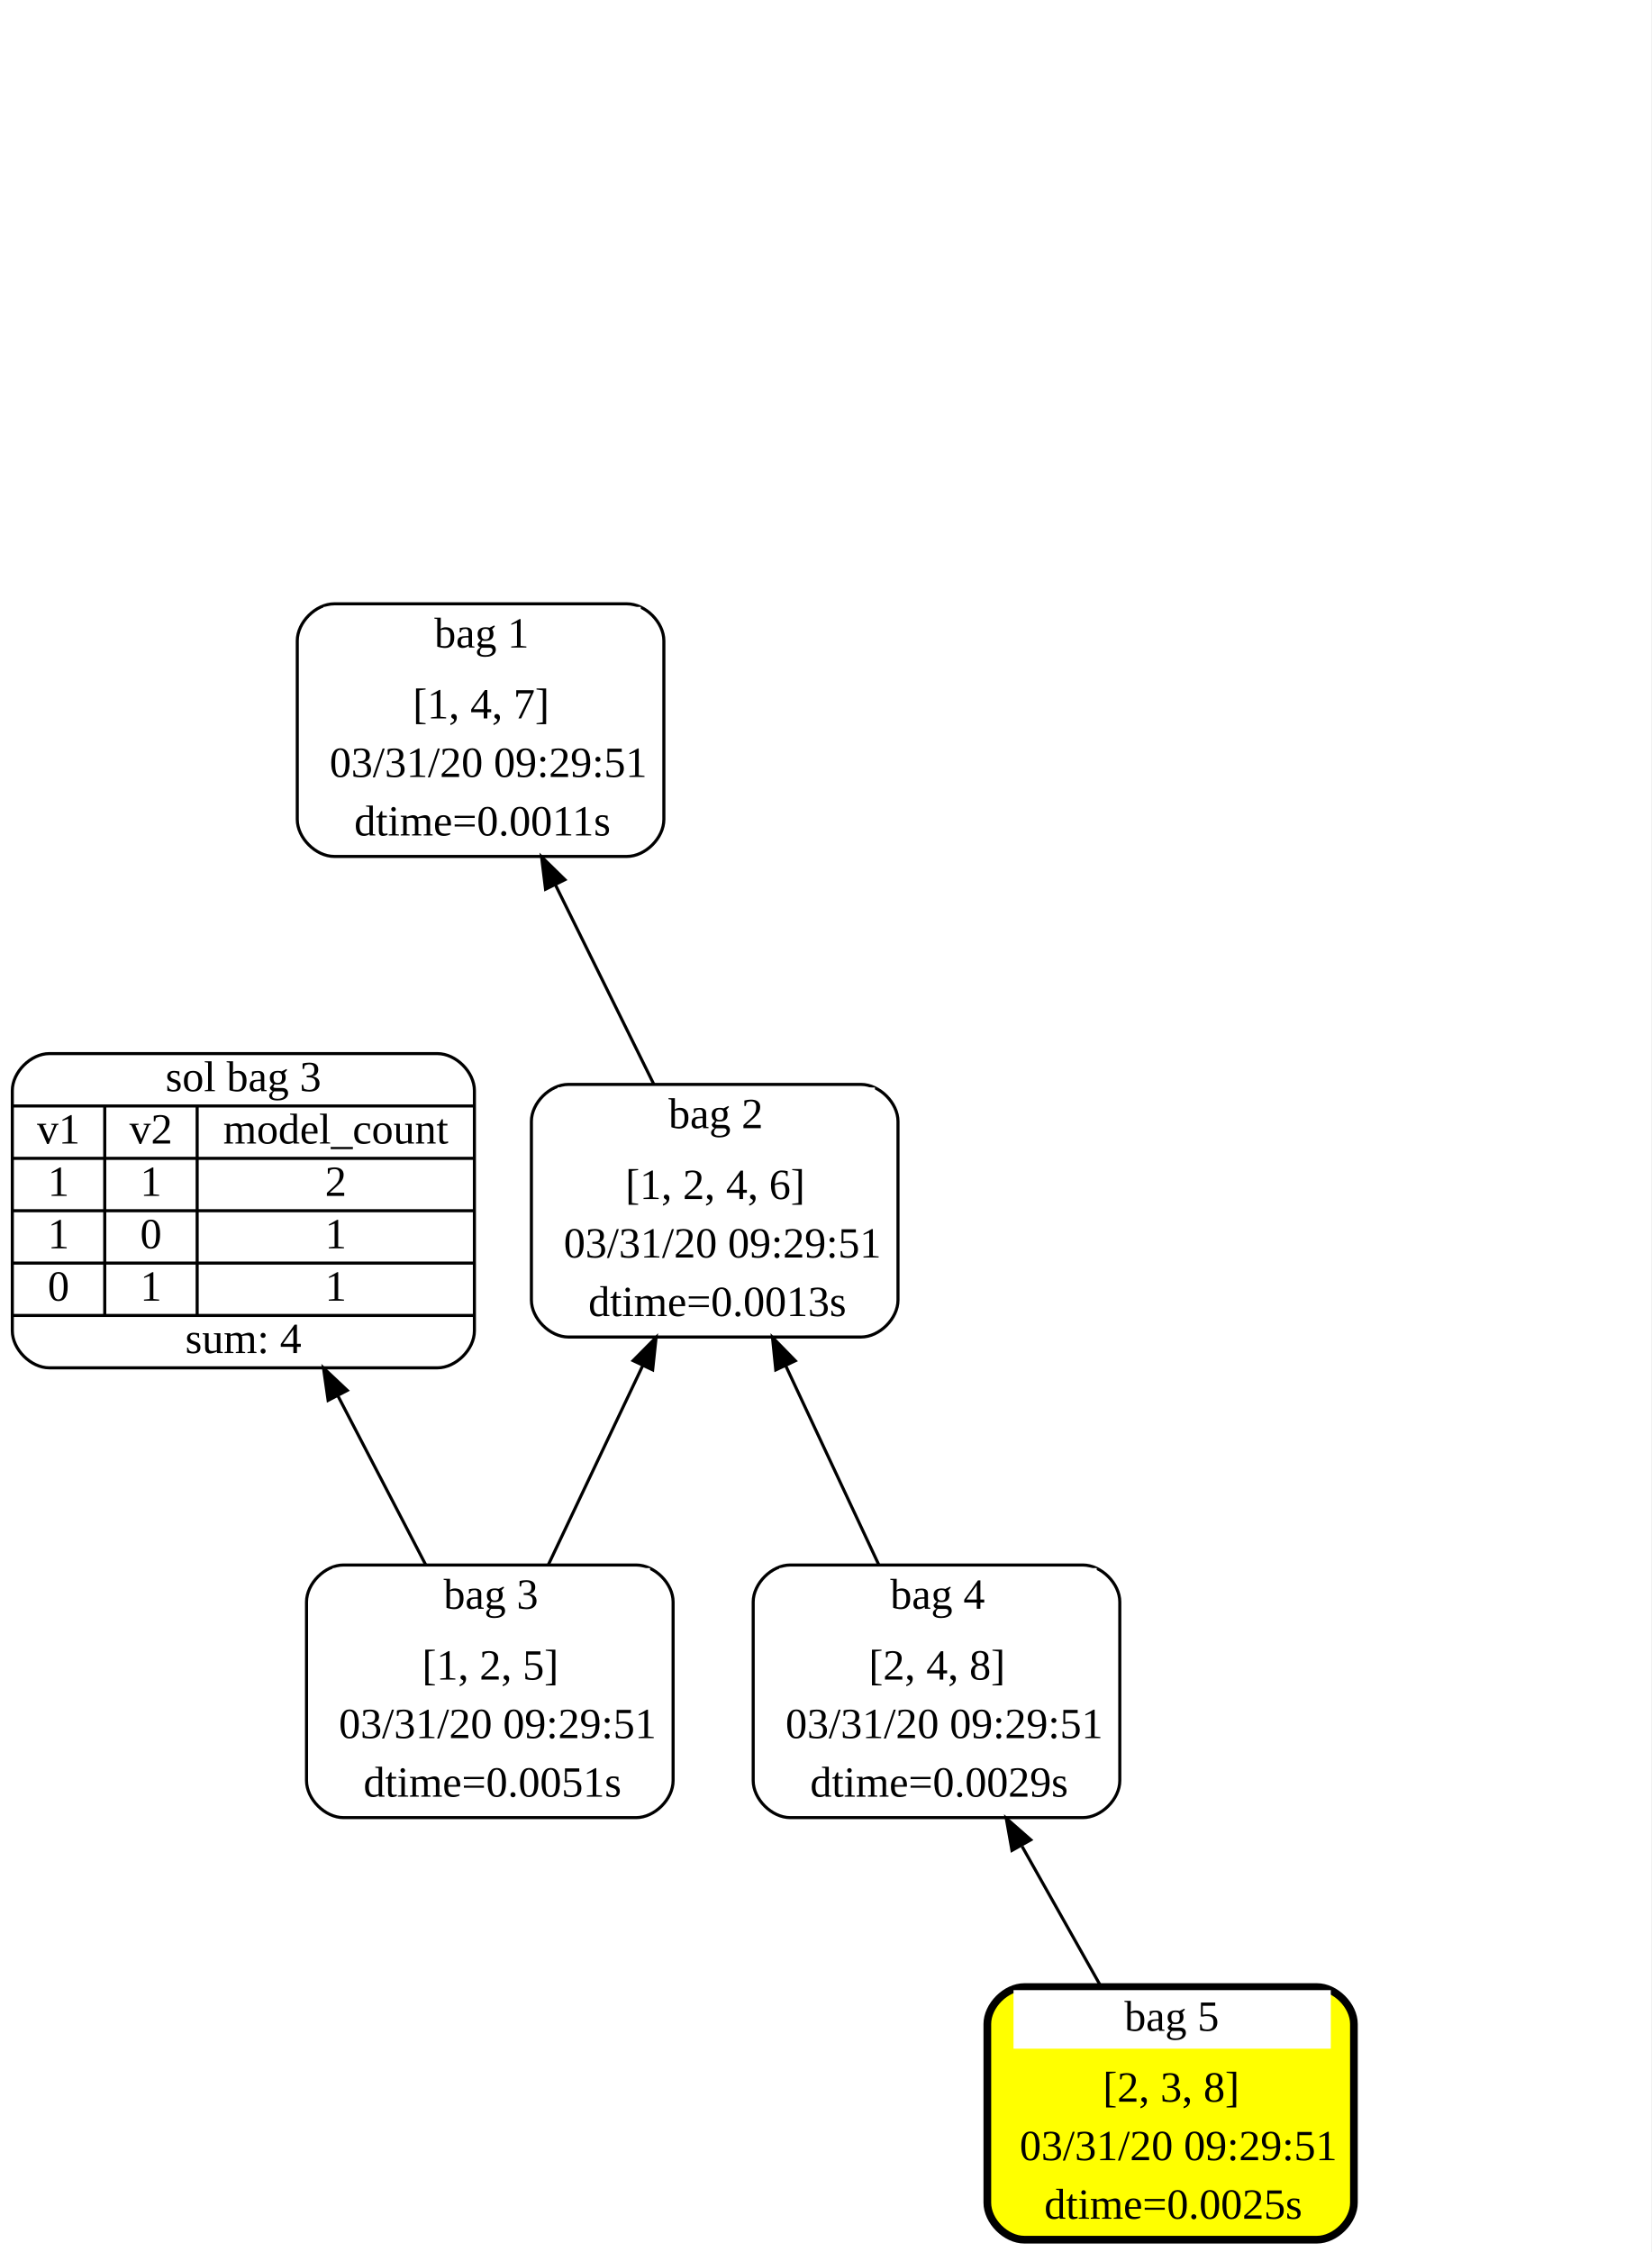
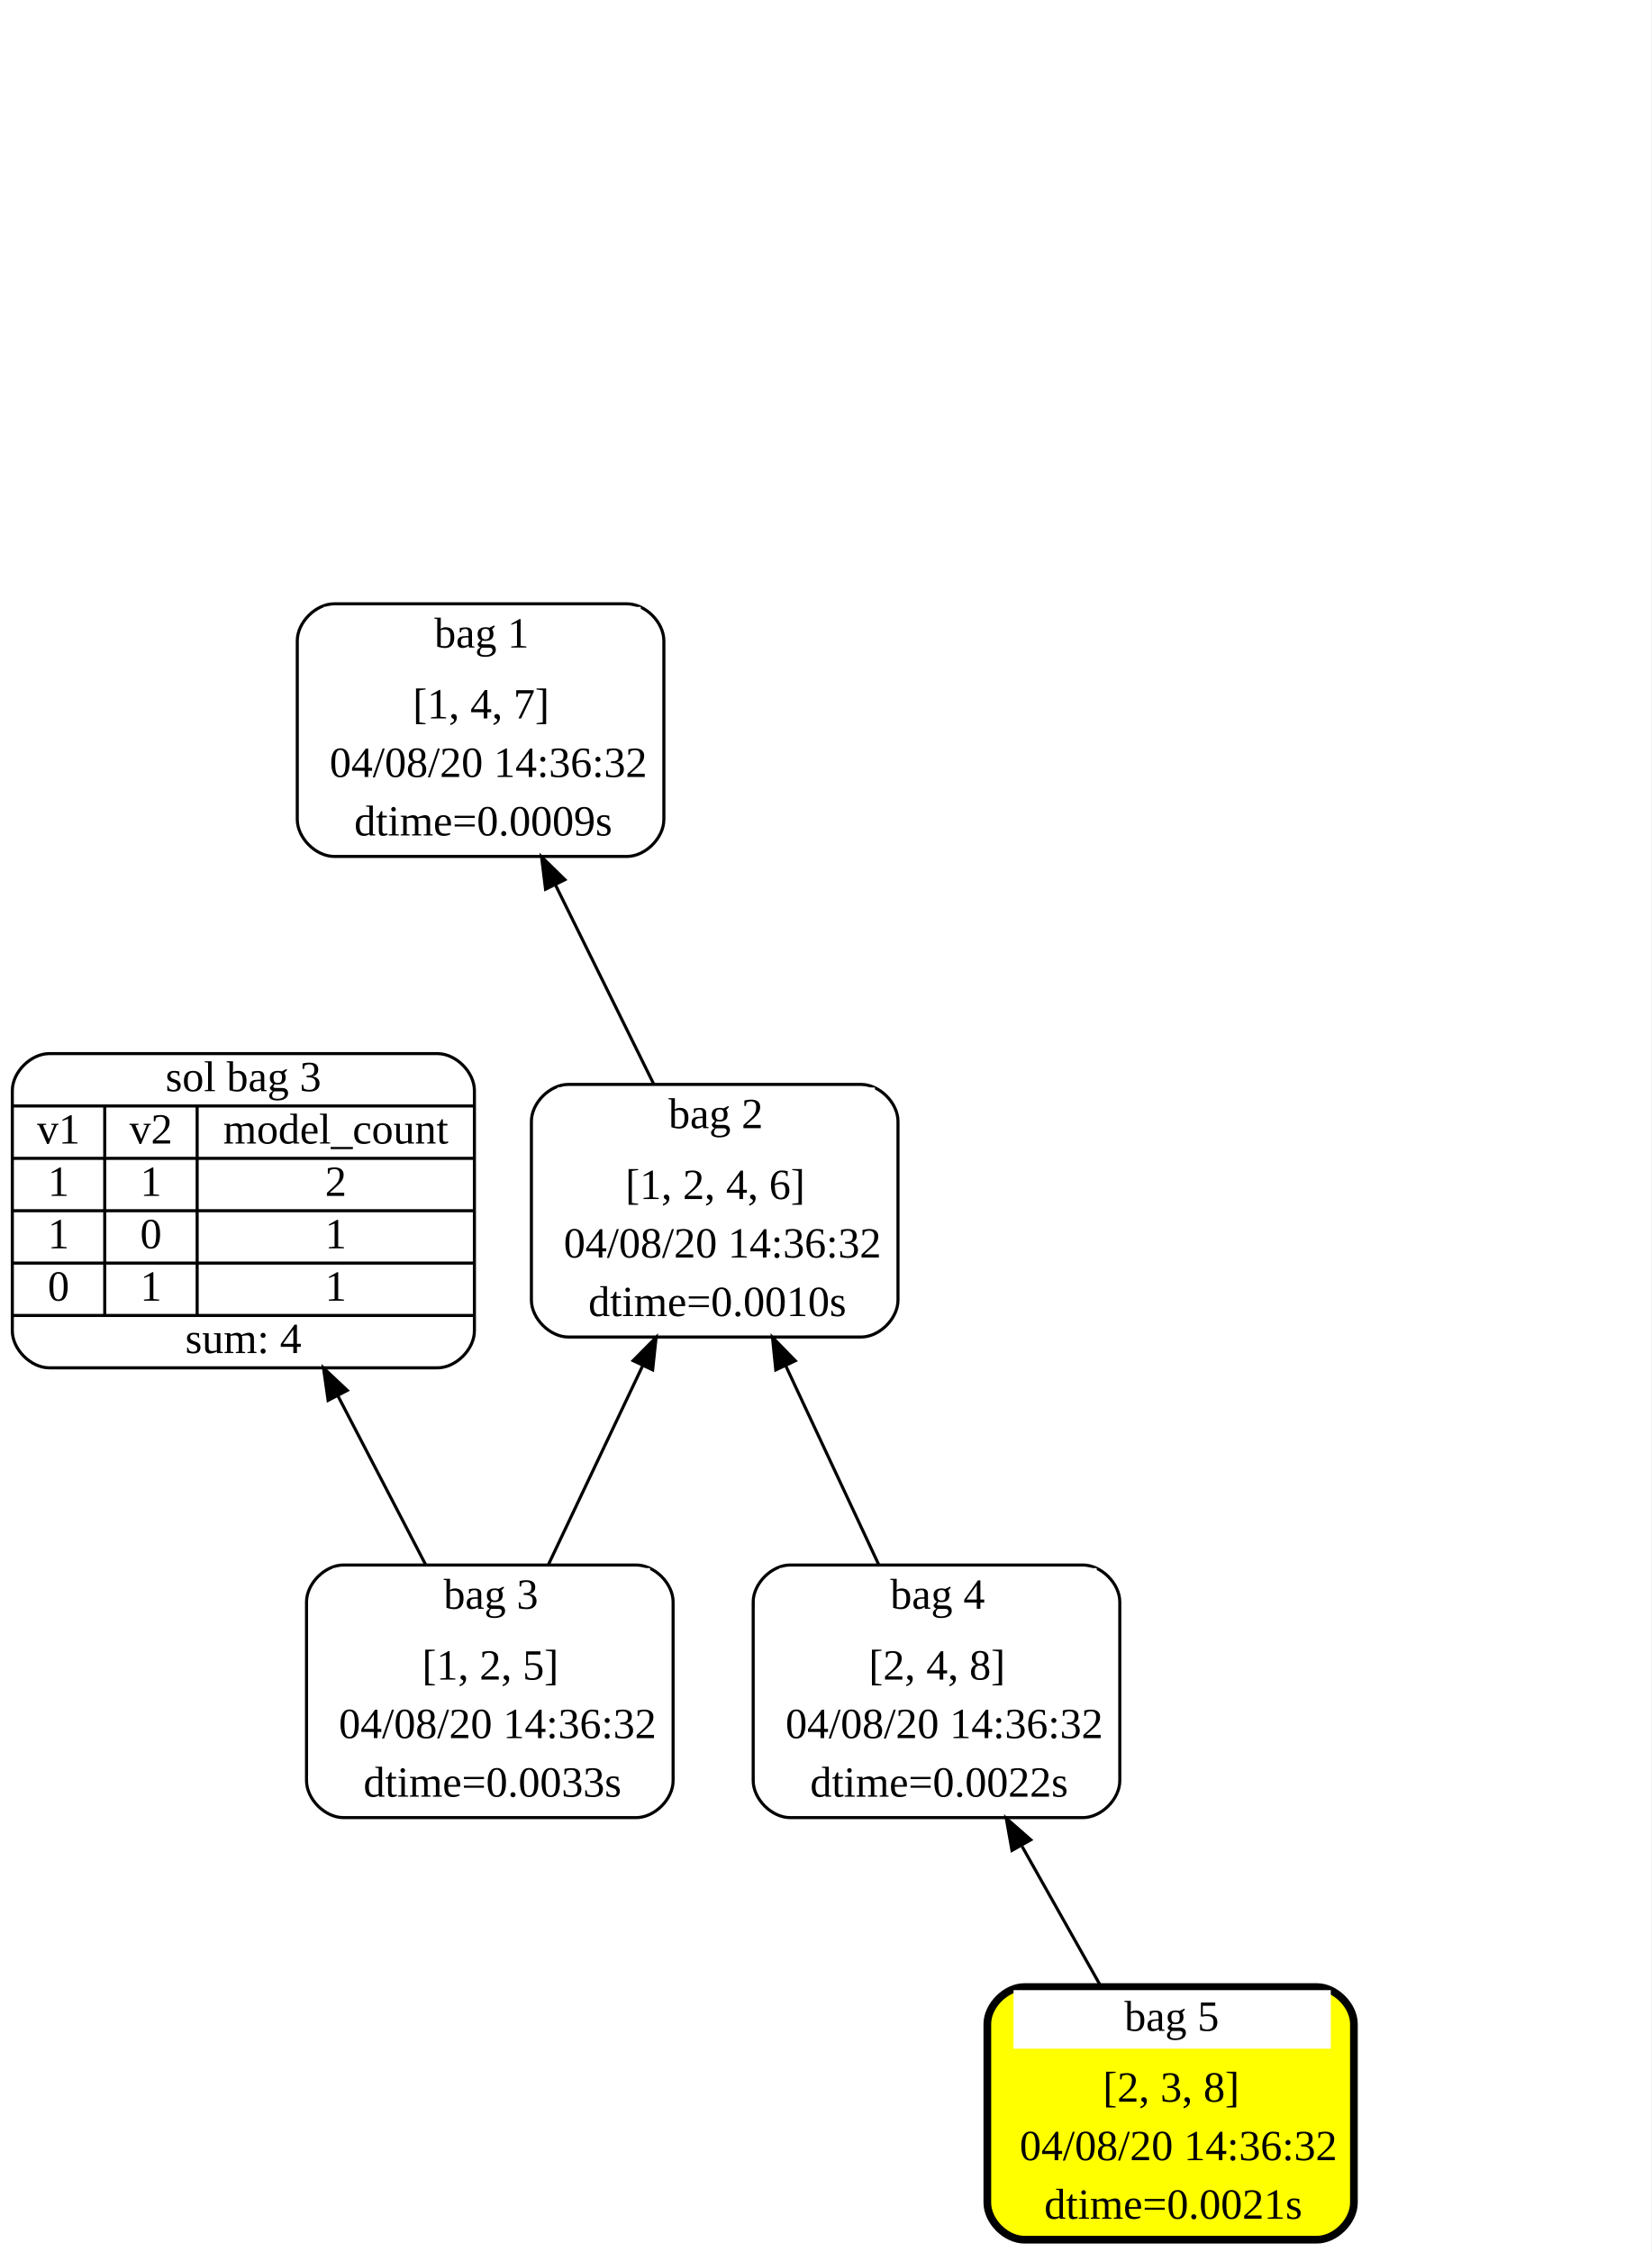
<svg xmlns="http://www.w3.org/2000/svg" width="536pt" height="731pt" viewBox="0.00 0.00 536.00 731.00">
  <g id="graph0" class="graph" transform="scale(1 1) rotate(0) translate(4 727)">
    <polygon fill="white" stroke="transparent" points="-4,4 -4,-727 532,-727 532,4 -4,4" />
    <g id="node1" class="node">
      <path fill="white" stroke="black" d="M199.5,-531C199.5,-531 104.5,-531 104.5,-531 98.5,-531 92.5,-525 92.5,-519 92.5,-519 92.5,-461 92.5,-461 92.5,-455 98.5,-449 104.5,-449 104.5,-449 199.5,-449 199.5,-449 205.5,-449 211.5,-455 211.5,-461 211.5,-461 211.5,-519 211.5,-519 211.5,-525 205.5,-531 199.5,-531" />
      <polygon fill="white" stroke="transparent" points="101,-511 101,-530 204,-530 204,-511 101,-511" />
      <text text-anchor="start" x="137" y="-516.8" font-family="Times New Roman,serif" font-size="14.00">bag 1</text>
      <text text-anchor="start" x="130" y="-493.8" font-family="Times New Roman,serif" font-size="14.00">[1, 4, 7]</text>
-       <text text-anchor="start" x="103" y="-474.8" font-family="Times New Roman,serif" font-size="14.00">03/31/20 09:29:51</text>
-       <text text-anchor="start" x="111" y="-455.8" font-family="Times New Roman,serif" font-size="14.00">dtime=0.0011s</text>
+       <text text-anchor="start" x="103" y="-474.8" font-family="Times New Roman,serif" font-size="14.00">04/08/20 14:36:32</text>
+       <text text-anchor="start" x="111" y="-455.8" font-family="Times New Roman,serif" font-size="14.00">dtime=0.0009s</text>
    </g>
    <g id="node2" class="node">
      <path fill="white" stroke="black" d="M275.5,-375C275.5,-375 180.5,-375 180.5,-375 174.5,-375 168.5,-369 168.5,-363 168.5,-363 168.5,-305 168.5,-305 168.5,-299 174.5,-293 180.5,-293 180.5,-293 275.5,-293 275.5,-293 281.5,-293 287.5,-299 287.5,-305 287.5,-305 287.5,-363 287.5,-363 287.5,-369 281.5,-375 275.5,-375" />
      <polygon fill="white" stroke="transparent" points="177,-355 177,-374 280,-374 280,-355 177,-355" />
      <text text-anchor="start" x="213" y="-360.8" font-family="Times New Roman,serif" font-size="14.00">bag 2</text>
      <text text-anchor="start" x="199" y="-337.8" font-family="Times New Roman,serif" font-size="14.00">[1, 2, 4, 6]</text>
-       <text text-anchor="start" x="179" y="-318.8" font-family="Times New Roman,serif" font-size="14.00">03/31/20 09:29:51</text>
-       <text text-anchor="start" x="187" y="-299.8" font-family="Times New Roman,serif" font-size="14.00">dtime=0.0013s</text>
+       <text text-anchor="start" x="179" y="-318.8" font-family="Times New Roman,serif" font-size="14.00">04/08/20 14:36:32</text>
+       <text text-anchor="start" x="187" y="-299.8" font-family="Times New Roman,serif" font-size="14.00">dtime=0.0010s</text>
    </g>
    <g id="edge1" class="edge">
      <path fill="none" stroke="black" d="M208.23,-375.06C198.46,-394.86 186.58,-418.92 176.27,-439.83" />
      <polygon fill="black" stroke="black" points="173.09,-438.36 171.8,-448.87 179.37,-441.46 173.09,-438.36" />
    </g>
    <g id="node3" class="node">
      <path fill="white" stroke="black" d="M202.5,-219C202.5,-219 107.5,-219 107.5,-219 101.5,-219 95.5,-213 95.5,-207 95.5,-207 95.5,-149 95.5,-149 95.5,-143 101.5,-137 107.5,-137 107.5,-137 202.5,-137 202.5,-137 208.5,-137 214.5,-143 214.5,-149 214.5,-149 214.5,-207 214.5,-207 214.5,-213 208.5,-219 202.5,-219" />
      <polygon fill="white" stroke="transparent" points="104,-199 104,-218 207,-218 207,-199 104,-199" />
      <text text-anchor="start" x="140" y="-204.8" font-family="Times New Roman,serif" font-size="14.00">bag 3</text>
      <text text-anchor="start" x="133" y="-181.8" font-family="Times New Roman,serif" font-size="14.00">[1, 2, 5]</text>
-       <text text-anchor="start" x="106" y="-162.8" font-family="Times New Roman,serif" font-size="14.00">03/31/20 09:29:51</text>
-       <text text-anchor="start" x="114" y="-143.8" font-family="Times New Roman,serif" font-size="14.00">dtime=0.0051s</text>
+       <text text-anchor="start" x="106" y="-162.8" font-family="Times New Roman,serif" font-size="14.00">04/08/20 14:36:32</text>
+       <text text-anchor="start" x="114" y="-143.8" font-family="Times New Roman,serif" font-size="14.00">dtime=0.0033s</text>
    </g>
    <g id="edge2" class="edge">
      <path fill="none" stroke="black" d="M173.99,-219.06C183.37,-238.86 194.78,-262.92 204.69,-283.83" />
      <polygon fill="black" stroke="black" points="201.53,-285.34 208.98,-292.87 207.86,-282.34 201.53,-285.34" />
    </g>
    <g id="node6" class="node">
      <path fill="white" stroke="black" d="M12,-283C12,-283 138,-283 138,-283 144,-283 150,-289 150,-295 150,-295 150,-373 150,-373 150,-379 144,-385 138,-385 138,-385 12,-385 12,-385 6,-385 0,-379 0,-373 0,-373 0,-295 0,-295 0,-289 6,-283 12,-283" />
      <text text-anchor="middle" x="75" y="-372.8" font-family="Times New Roman,serif" font-size="14.00">sol bag 3</text>
      <polyline fill="none" stroke="black" points="0,-368 150,-368 " />
      <text text-anchor="middle" x="15" y="-355.8" font-family="Times New Roman,serif" font-size="14.00">v1</text>
      <polyline fill="none" stroke="black" points="0,-351 30,-351 " />
      <text text-anchor="middle" x="15" y="-338.8" font-family="Times New Roman,serif" font-size="14.00">1</text>
      <polyline fill="none" stroke="black" points="0,-334 30,-334 " />
      <text text-anchor="middle" x="15" y="-321.8" font-family="Times New Roman,serif" font-size="14.00">1</text>
      <polyline fill="none" stroke="black" points="0,-317 30,-317 " />
      <text text-anchor="middle" x="15" y="-304.8" font-family="Times New Roman,serif" font-size="14.00">0</text>
      <polyline fill="none" stroke="black" points="30,-300 30,-368 " />
      <text text-anchor="middle" x="45" y="-355.8" font-family="Times New Roman,serif" font-size="14.00">v2</text>
      <polyline fill="none" stroke="black" points="30,-351 60,-351 " />
      <text text-anchor="middle" x="45" y="-338.8" font-family="Times New Roman,serif" font-size="14.00">1</text>
      <polyline fill="none" stroke="black" points="30,-334 60,-334 " />
      <text text-anchor="middle" x="45" y="-321.8" font-family="Times New Roman,serif" font-size="14.00">0</text>
      <polyline fill="none" stroke="black" points="30,-317 60,-317 " />
      <text text-anchor="middle" x="45" y="-304.8" font-family="Times New Roman,serif" font-size="14.00">1</text>
      <polyline fill="none" stroke="black" points="60,-300 60,-368 " />
      <text text-anchor="middle" x="105" y="-355.8" font-family="Times New Roman,serif" font-size="14.00">model_count</text>
      <polyline fill="none" stroke="black" points="60,-351 150,-351 " />
      <text text-anchor="middle" x="105" y="-338.8" font-family="Times New Roman,serif" font-size="14.00">2</text>
      <polyline fill="none" stroke="black" points="60,-334 150,-334 " />
      <text text-anchor="middle" x="105" y="-321.8" font-family="Times New Roman,serif" font-size="14.00">1</text>
      <polyline fill="none" stroke="black" points="60,-317 150,-317 " />
      <text text-anchor="middle" x="105" y="-304.8" font-family="Times New Roman,serif" font-size="14.00">1</text>
      <polyline fill="none" stroke="black" points="0,-300 150,-300 " />
      <text text-anchor="middle" x="75" y="-287.8" font-family="Times New Roman,serif" font-size="14.00">sum: 4</text>
    </g>
    <g id="edge5" class="edge">
      <path fill="none" stroke="black" d="M134.19,-219.06C125.48,-235.83 115.17,-255.67 105.62,-274.05" />
      <polygon fill="black" stroke="black" points="102.51,-272.45 101.01,-282.94 108.72,-275.68 102.51,-272.45" />
    </g>
    <g id="node4" class="node">
      <path fill="white" stroke="black" d="M347.5,-219C347.5,-219 252.5,-219 252.5,-219 246.5,-219 240.5,-213 240.5,-207 240.5,-207 240.5,-149 240.5,-149 240.5,-143 246.5,-137 252.5,-137 252.5,-137 347.5,-137 347.5,-137 353.5,-137 359.5,-143 359.5,-149 359.5,-149 359.5,-207 359.5,-207 359.5,-213 353.5,-219 347.5,-219" />
      <polygon fill="white" stroke="transparent" points="249,-199 249,-218 352,-218 352,-199 249,-199" />
      <text text-anchor="start" x="285" y="-204.8" font-family="Times New Roman,serif" font-size="14.00">bag 4</text>
      <text text-anchor="start" x="278" y="-181.8" font-family="Times New Roman,serif" font-size="14.00">[2, 4, 8]</text>
-       <text text-anchor="start" x="251" y="-162.8" font-family="Times New Roman,serif" font-size="14.00">03/31/20 09:29:51</text>
-       <text text-anchor="start" x="259" y="-143.8" font-family="Times New Roman,serif" font-size="14.00">dtime=0.0029s</text>
+       <text text-anchor="start" x="251" y="-162.8" font-family="Times New Roman,serif" font-size="14.00">04/08/20 14:36:32</text>
+       <text text-anchor="start" x="259" y="-143.8" font-family="Times New Roman,serif" font-size="14.00">dtime=0.0022s</text>
    </g>
    <g id="edge3" class="edge">
      <path fill="none" stroke="black" d="M281.27,-219.06C272.06,-238.77 260.87,-262.71 251.12,-283.54" />
      <polygon fill="black" stroke="black" points="247.83,-282.33 246.76,-292.87 254.17,-285.3 247.83,-282.33" />
    </g>
    <g id="node5" class="node">
      <path fill="yellow" stroke="black" stroke-width="2.5" d="M423.5,-82C423.5,-82 328.5,-82 328.5,-82 322.5,-82 316.5,-76 316.5,-70 316.5,-70 316.5,-12 316.5,-12 316.5,-6 322.5,0 328.5,0 328.5,0 423.5,0 423.5,0 429.5,0 435.5,-6 435.5,-12 435.5,-12 435.5,-70 435.5,-70 435.5,-76 429.5,-82 423.5,-82" />
      <polygon fill="white" stroke="transparent" points="325,-62 325,-81 428,-81 428,-62 325,-62" />
      <text text-anchor="start" x="361" y="-67.8" font-family="Times New Roman,serif" font-size="14.00">bag 5</text>
      <text text-anchor="start" x="354" y="-44.8" font-family="Times New Roman,serif" font-size="14.00">[2, 3, 8]</text>
-       <text text-anchor="start" x="327" y="-25.8" font-family="Times New Roman,serif" font-size="14.00">03/31/20 09:29:51</text>
-       <text text-anchor="start" x="335" y="-6.8" font-family="Times New Roman,serif" font-size="14.00">dtime=0.0025s</text>
+       <text text-anchor="start" x="327" y="-25.8" font-family="Times New Roman,serif" font-size="14.00">04/08/20 14:36:32</text>
+       <text text-anchor="start" x="335" y="-6.8" font-family="Times New Roman,serif" font-size="14.00">dtime=0.0021s</text>
    </g>
    <g id="edge4" class="edge">
      <path fill="none" stroke="black" d="M353.4,-82.14C345.36,-96.43 336.21,-112.69 327.78,-127.66" />
      <polygon fill="black" stroke="black" points="324.5,-126.35 322.64,-136.78 330.6,-129.79 324.5,-126.35" />
    </g>
  </g>
</svg>
